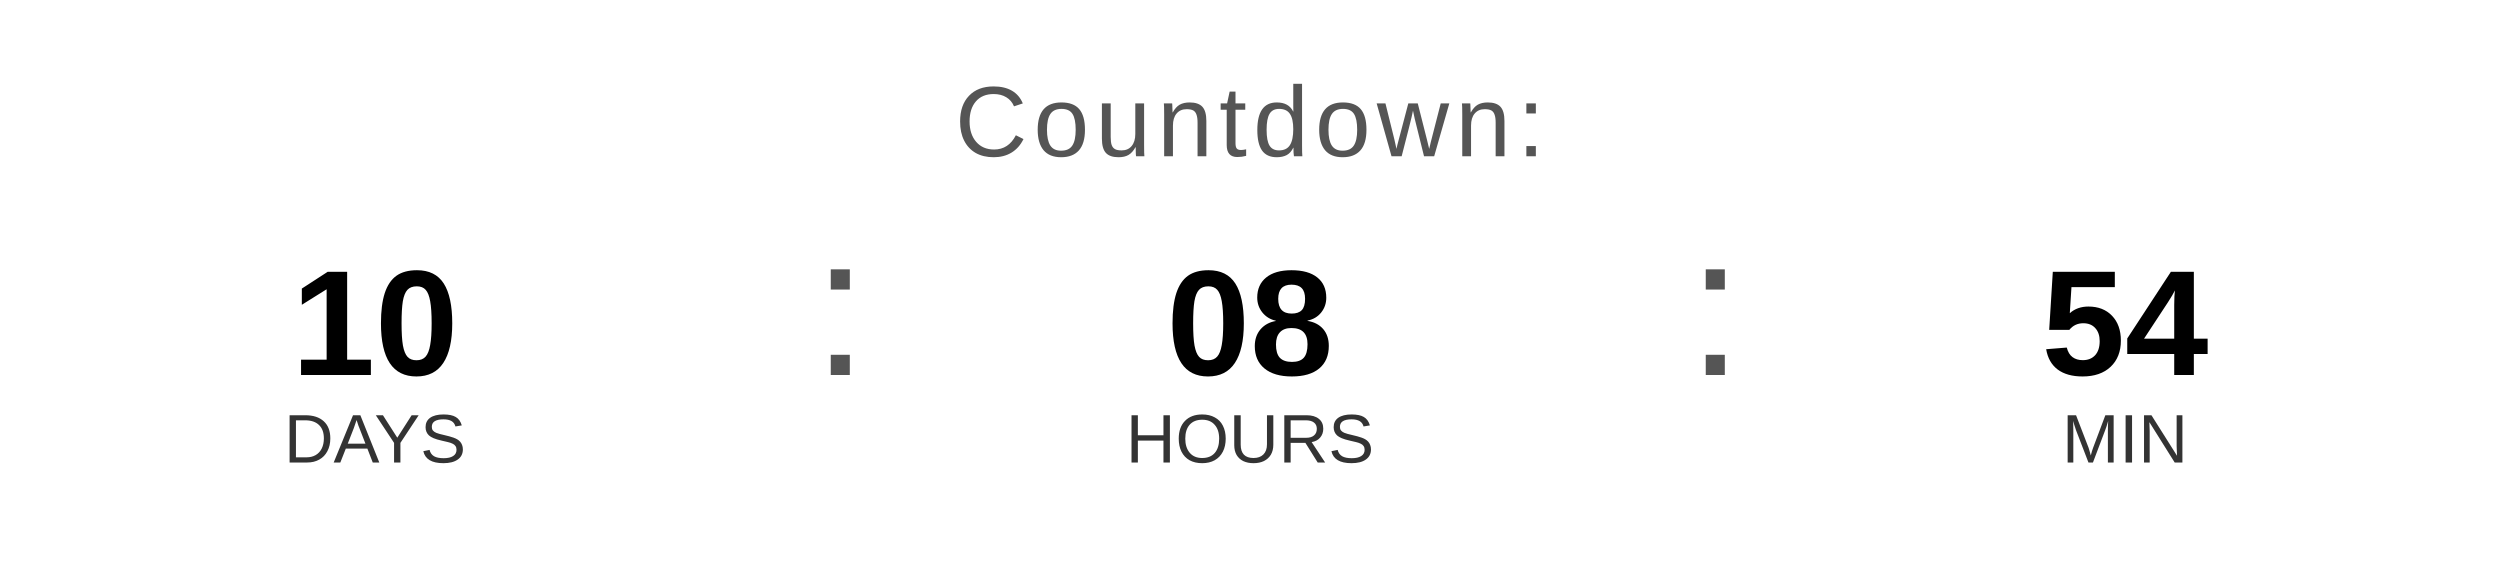
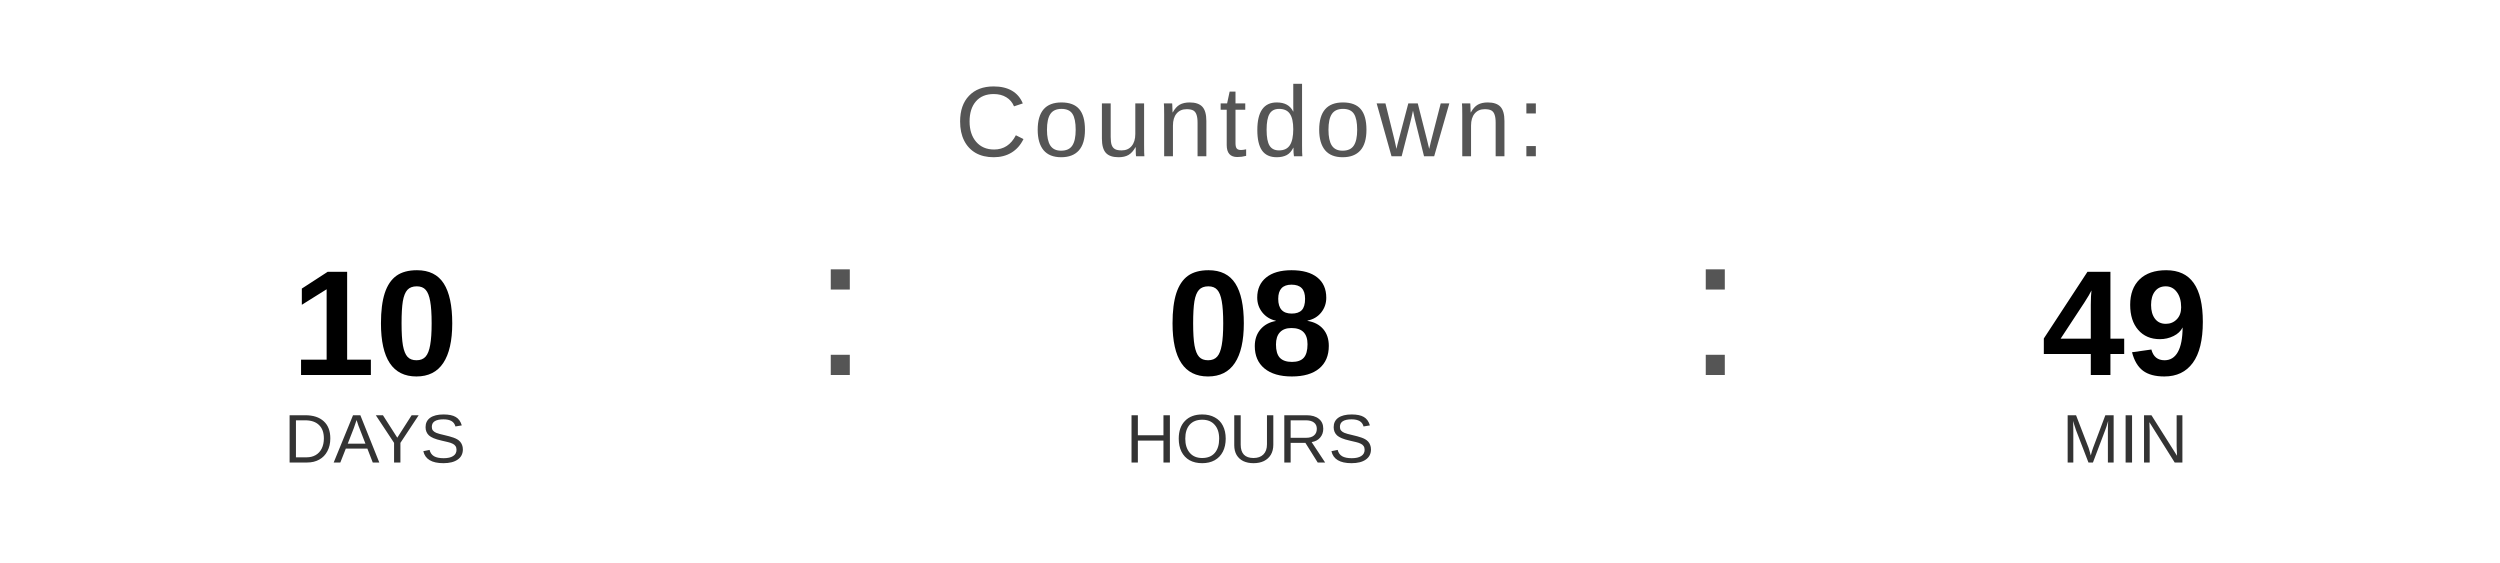
<svg xmlns="http://www.w3.org/2000/svg" width="400" height="90" viewBox="0 0 400 90">
  <text x="200" y="25" font-family="Arial, Helvetica, sans-serif" font-size="16" fill="#555555" text-anchor="middle" letter-spacing="1">
    Countdown:
  </text>
  <text x="60" y="60" font-family="Arial, Helvetica, sans-serif" font-size="24" font-weight="bold" fill="#000000" text-anchor="middle">10</text>
  <text x="60" y="74" font-family="Arial, Helvetica, sans-serif" font-size="11" fill="#333333" text-anchor="middle">DAYS</text>
  <text x="130" y="60" font-family="Arial, sans-serif" font-size="32" fill="#555555">:</text>
  <text x="200" y="60" font-family="Arial, Helvetica, sans-serif" font-size="24" font-weight="bold" fill="#000000" text-anchor="middle">08</text>
  <text x="200" y="74" font-family="Arial, Helvetica, sans-serif" font-size="11" fill="#333333" text-anchor="middle">HOURS</text>
  <text x="270" y="60" font-family="Arial, sans-serif" font-size="32" fill="#555555">:</text>
-   <text x="340" y="60" font-family="Arial, Helvetica, sans-serif" font-size="24" font-weight="bold" fill="#000000" text-anchor="middle">54</text>
+   <text x="340" y="60" font-family="Arial, Helvetica, sans-serif" font-size="24" font-weight="bold" fill="#000000" text-anchor="middle">49</text>
  <text x="340" y="74" font-family="Arial, Helvetica, sans-serif" font-size="11" fill="#333333" text-anchor="middle">MIN</text>
</svg>
